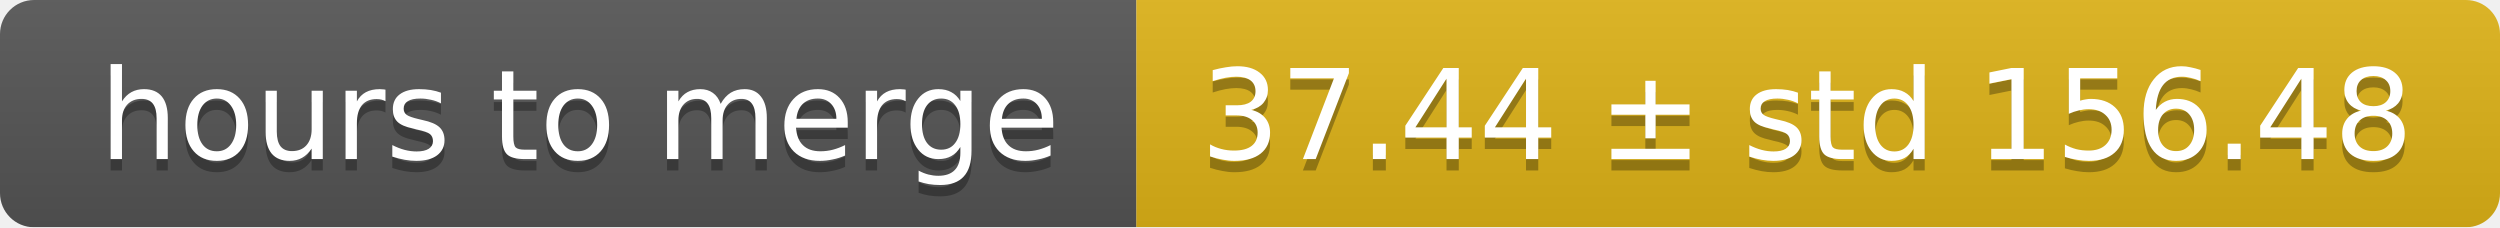
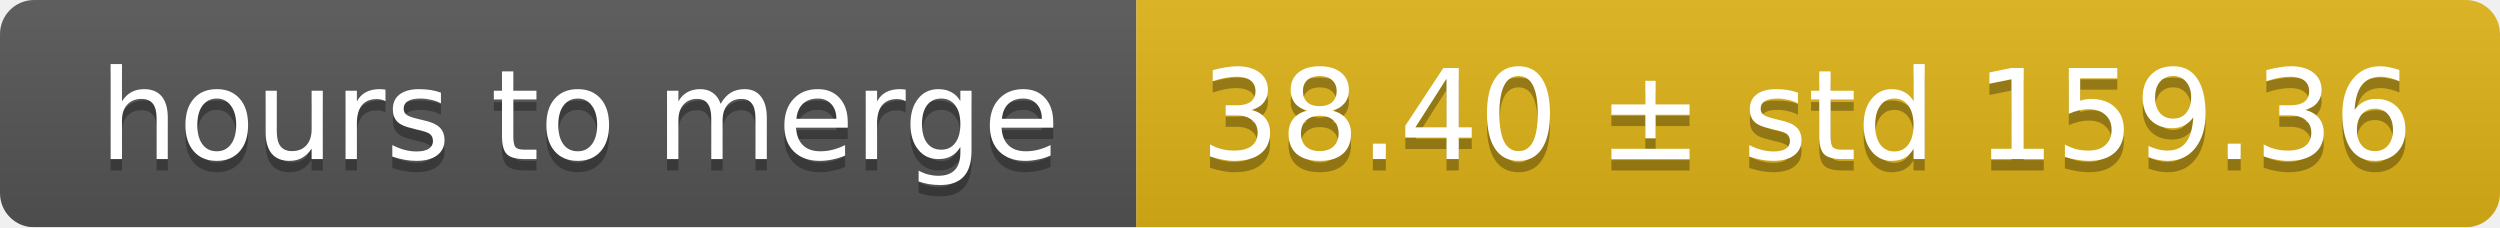
<svg xmlns="http://www.w3.org/2000/svg" width="220" height="20">
  <linearGradient id="smooth" x2="0" y2="100%">
    <stop offset="0" stop-color="#bbb" stop-opacity=".1" />
    <stop offset="1" stop-opacity=".1" />
  </linearGradient>
  <mask id="round">
    <rect width="220" height="20" rx="3" fill="#fff" />
  </mask>
  <g mask="url(#round)">
    <rect width="100" height="20" fill="#555" />
    <rect x="100" width="120" height="20" fill="#dfb317" />
    <rect width="220" height="20" fill="url(#smooth)" />
  </g>
  <g fill="#fff" text-anchor="middle" font-family="DejaVu Sans,Verdana,Geneva,sans-serif" font-size="11">
    <text x="51" y="15" fill="#010101" fill-opacity=".3">hours to merge</text>
    <text x="51" y="14">hours to merge</text>
-     <text x="159" y="15" fill="#010101" fill-opacity=".3">37.44 ± std 156.48</text>
-     <text x="159" y="14">37.44 ± std 156.48</text>
+     <text x="159" y="15" fill="#010101" fill-opacity=".3">38.40 ± std 159.36</text>
+     <text x="159" y="14">38.40 ± std 159.36</text>
  </g>
</svg>
